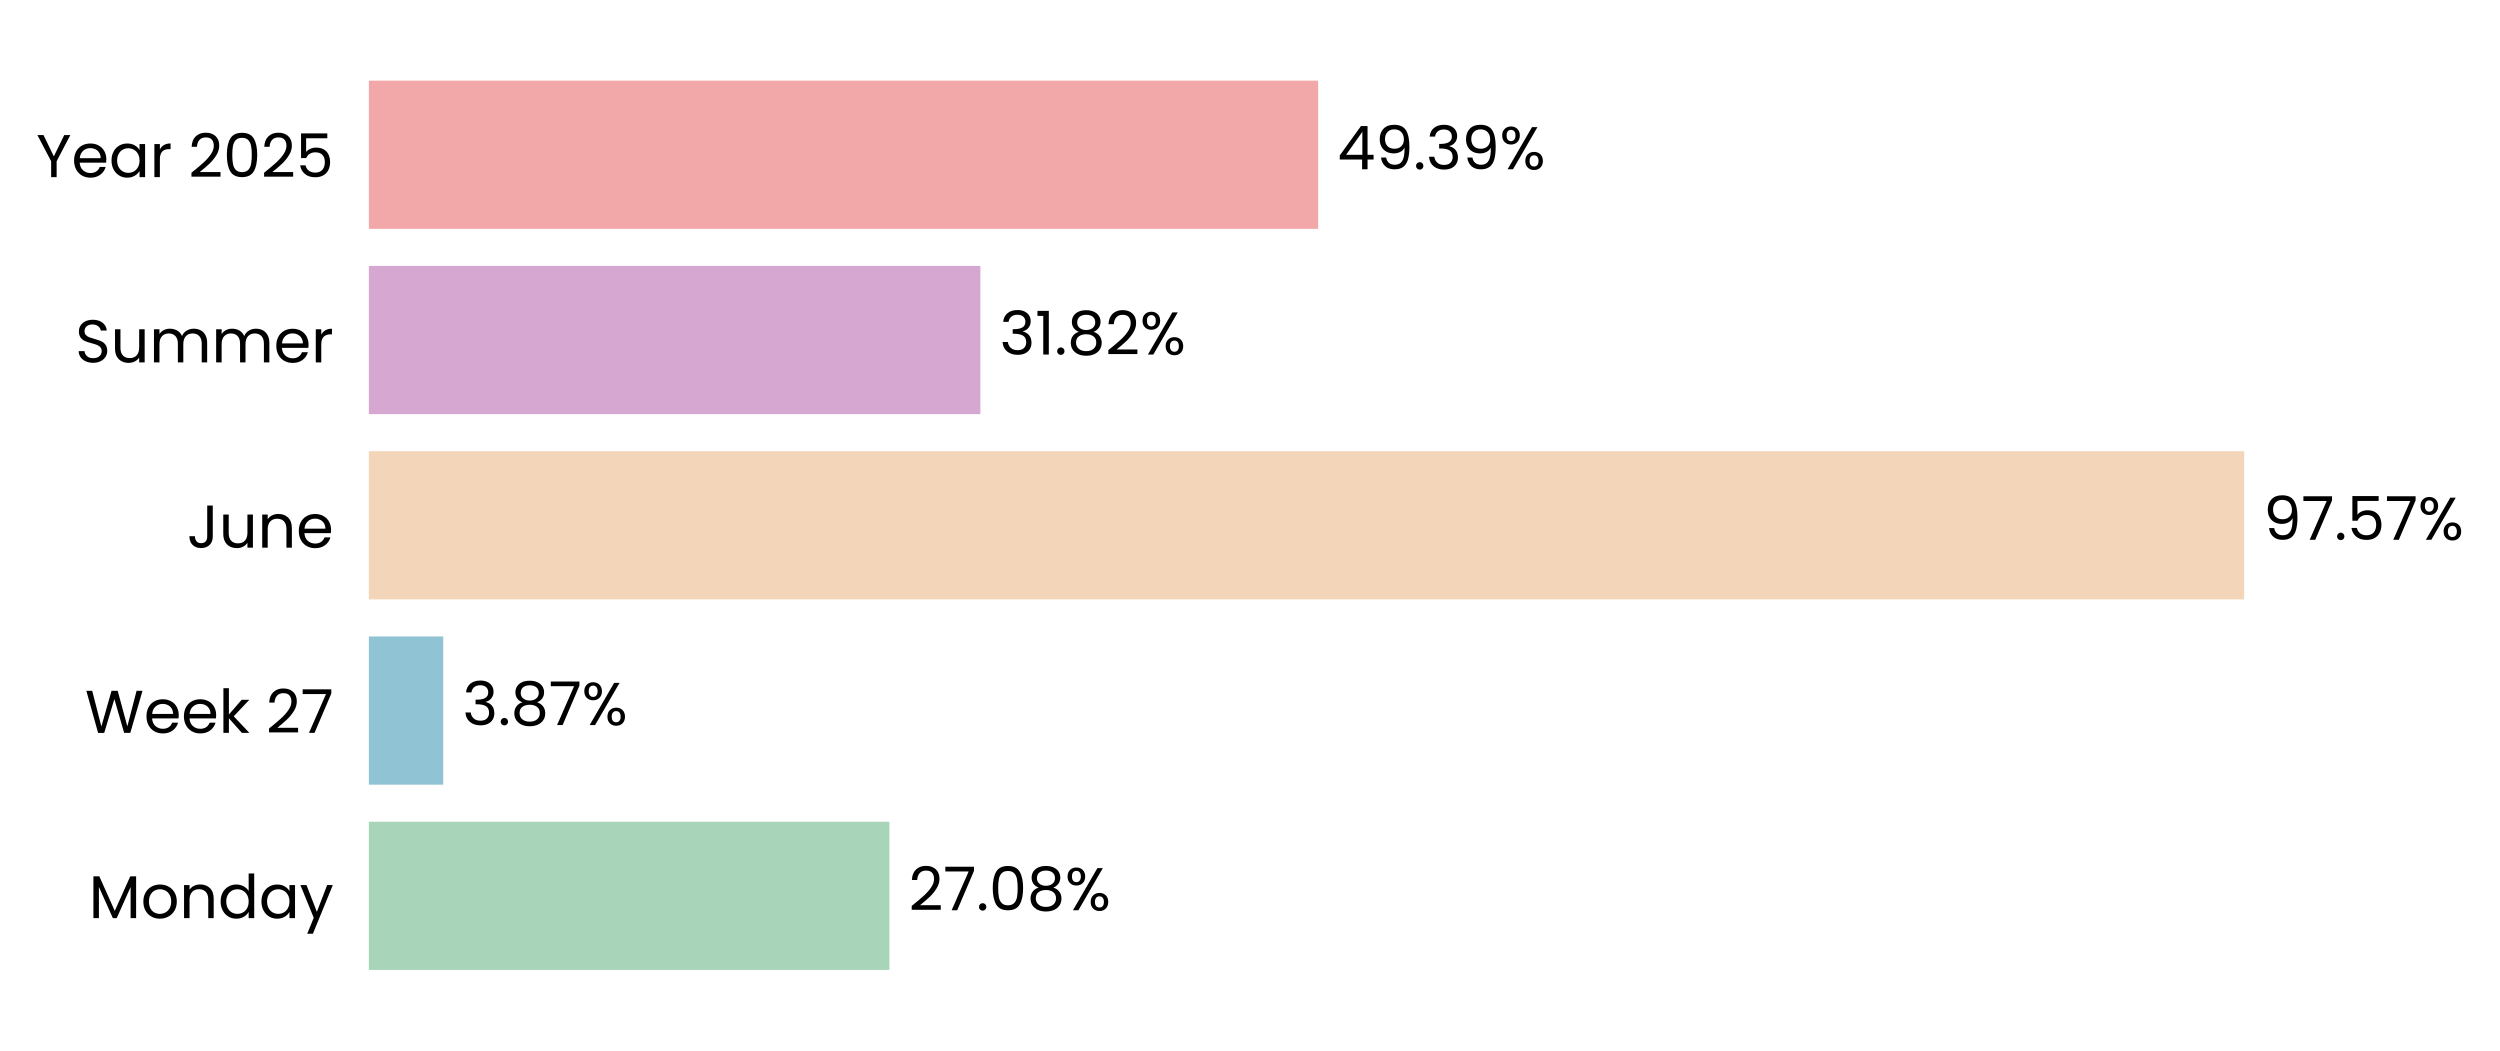
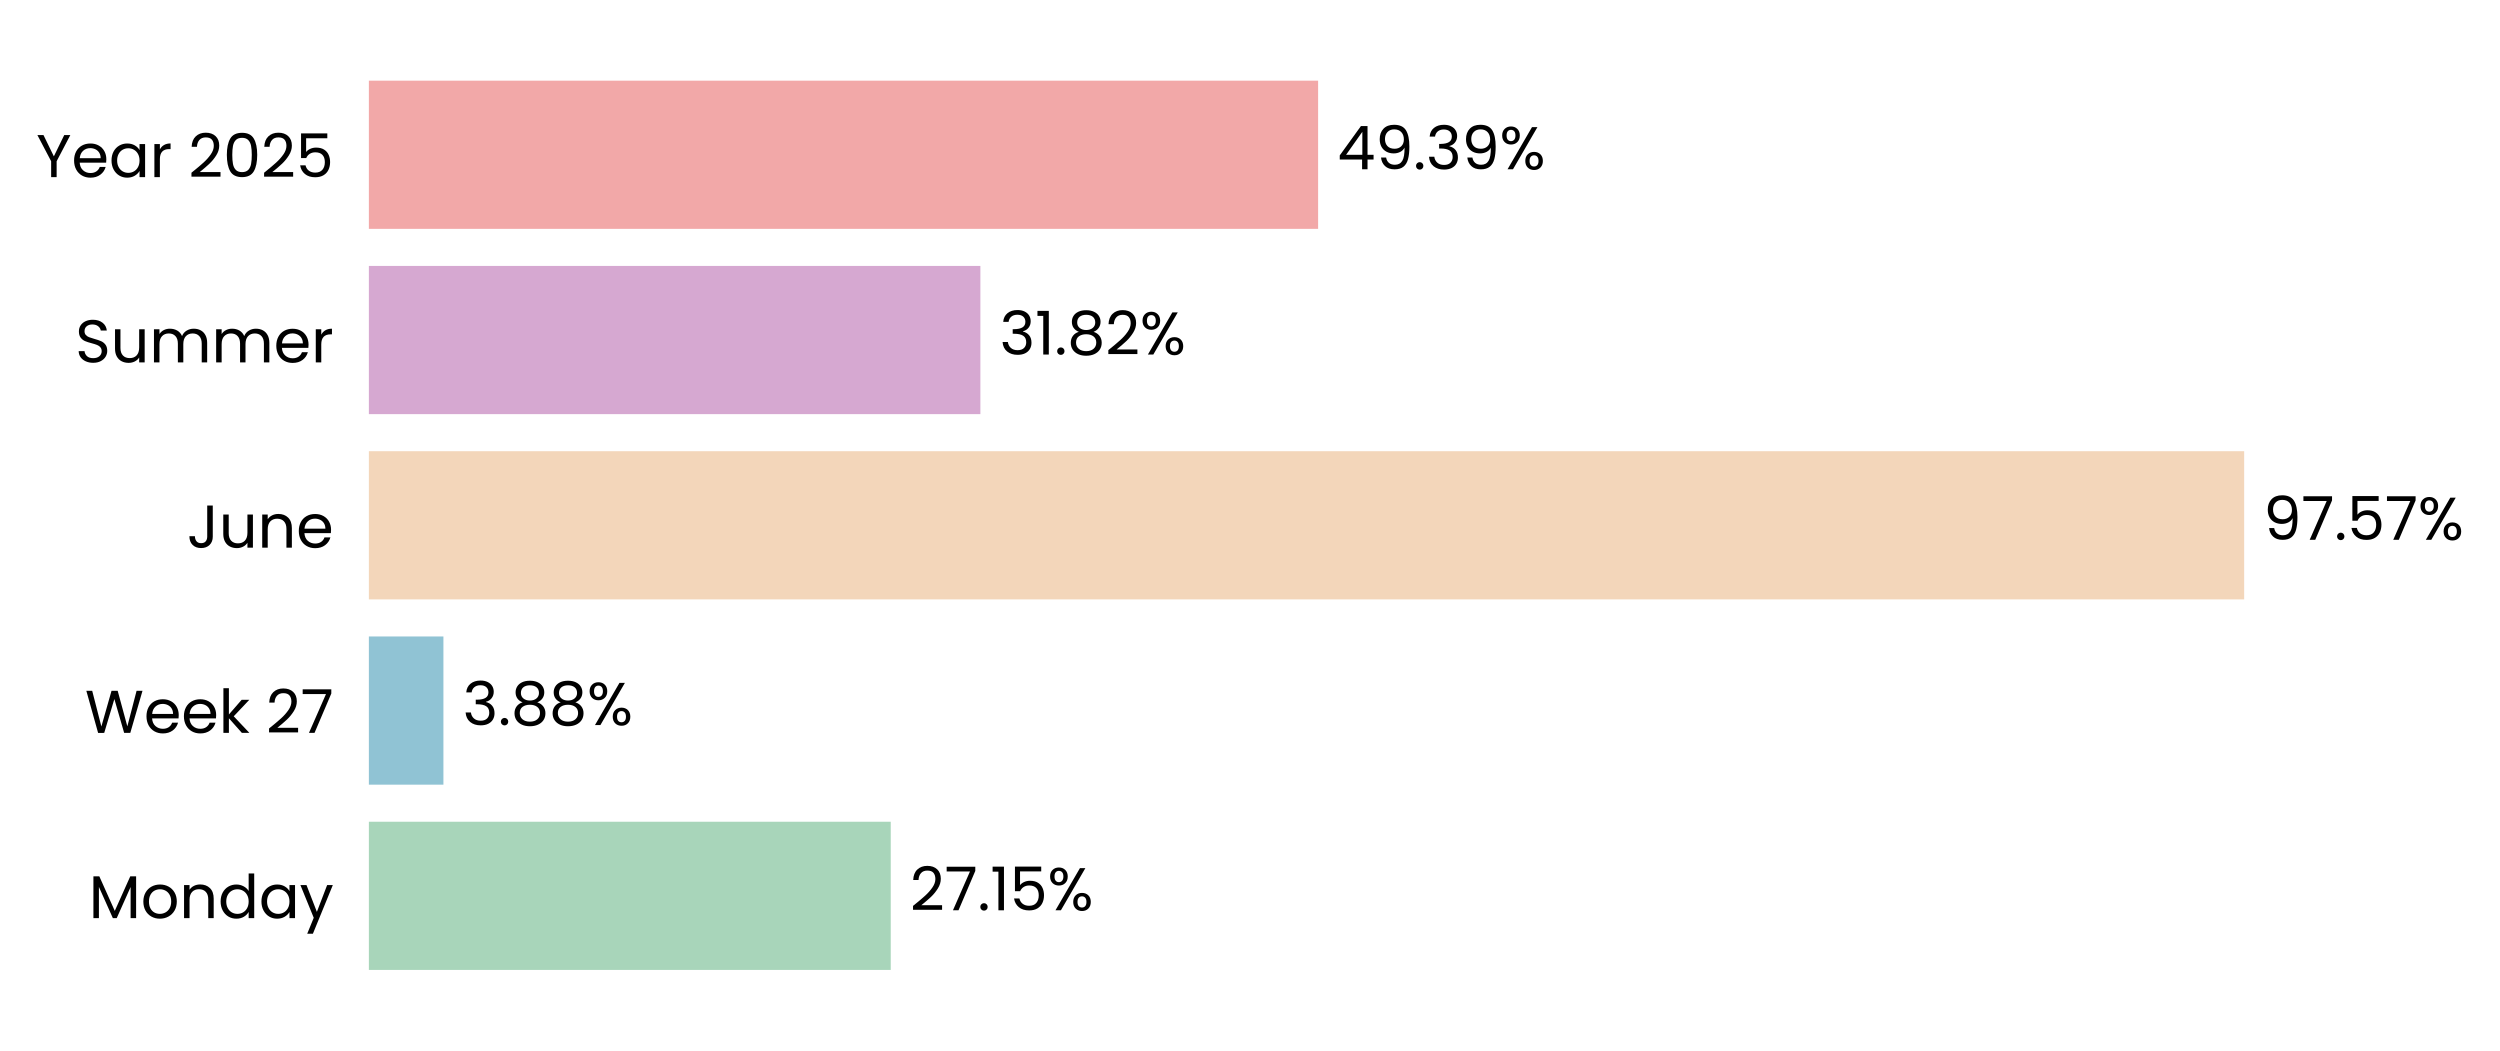
<svg xmlns="http://www.w3.org/2000/svg" xmlns:xlink="http://www.w3.org/1999/xlink" width="496.861pt" height="208.8pt" viewBox="0 0 496.861 208.8" version="1.1">
  <defs>
    <style type="text/css">*{stroke-linejoin: round; stroke-linecap: butt}</style>
  </defs>
  <g id="figure_1">
    <g id="patch_1">
      <path d="M 0 208.8  L 496.861 208.8  L 496.861 0  L 0 0  L 0 208.8  z " style="fill: none" />
    </g>
    <g id="axes_1">
      <g id="patch_2">
-         <path d="M 73.311 201.6  L 455.299 201.6  L 455.299 7.2  L 73.311 7.2  L 73.311 201.6  z " style="fill: none" />
+         <path d="M 73.311 201.6  L 455.29 201.6  L 455.29 7.2  L 73.311 7.2  L 73.311 201.6  z " style="fill: none" />
      </g>
      <g id="patch_3">
-         <path d="M 73.311 192.764  L 176.766 192.764  L 176.766 163.309  L 73.311 163.309  z " clip-path="url(#p9809fbea4d)" style="fill: #a8d5ba" />
+         <path d="M 73.311 192.764  L 177.029 192.764  L 177.029 163.309  L 73.311 163.309  z " clip-path="url(#p458162d895)" style="fill: #a8d5ba" />
      </g>
      <g id="patch_4">
-         <path d="M 73.311 155.945  L 88.091 155.945  L 88.091 126.491  L 73.311 126.491  z " clip-path="url(#p9809fbea4d)" style="fill: #90c3d4" />
+         <path d="M 73.311 155.945  L 88.128 155.945  L 88.128 126.491  L 73.311 126.491  z " clip-path="url(#p458162d895)" style="fill: #90c3d4" />
      </g>
      <g id="patch_5">
-         <path d="M 73.311 119.127  L 446.015 119.127  L 446.015 89.673  L 73.311 89.673  z " clip-path="url(#p9809fbea4d)" style="fill: #f3d6ba" />
+         <path d="M 73.311 119.127  L 446.015 119.127  L 446.015 89.673  L 73.311 89.673  z " clip-path="url(#p458162d895)" style="fill: #f3d6ba" />
      </g>
      <g id="patch_6">
-         <path d="M 73.311 82.309  L 194.845 82.309  L 194.845 52.855  L 73.311 52.855  z " clip-path="url(#p9809fbea4d)" style="fill: #d6a8d1" />
+         <path d="M 73.311 82.309  L 194.845 82.309  L 194.845 52.855  L 73.311 52.855  z " clip-path="url(#p458162d895)" style="fill: #d6a8d1" />
      </g>
      <g id="patch_7">
-         <path d="M 73.311 45.491  L 261.972 45.491  L 261.972 16.036  L 73.311 16.036  z " clip-path="url(#p9809fbea4d)" style="fill: #f2a8a8" />
+         <path d="M 73.311 45.491  L 261.968 45.491  L 261.968 16.036  L 73.311 16.036  z " clip-path="url(#p458162d895)" style="fill: #f2a8a8" />
      </g>
      <g id="matplotlib.axis_1">
        <g id="ytick_1">
          <g id="text_1">
            <g transform="translate(17.64187 182.4764) scale(0.12 -0.12)">
              <defs>
                <path id="Poppins-Regular-4d" d="M 5018 4429  L 5018 0  L 4435 0  L 4435 3302  L 2963 0  L 2554 0  L 1075 3309  L 1075 0  L 493 0  L 493 4429  L 1120 4429  L 2758 768  L 4397 4429  L 5018 4429  z " transform="scale(0.015625)" />
                <path id="Poppins-Regular-6f" d="M 2022 -58  Q 1530 -58 1130 166  Q 730 390 502 803  Q 275 1216 275 1760  Q 275 2298 508 2710  Q 742 3123 1145 3344  Q 1549 3565 2048 3565  Q 2547 3565 2950 3344  Q 3354 3123 3587 2713  Q 3821 2304 3821 1760  Q 3821 1216 3581 803  Q 3341 390 2931 166  Q 2522 -58 2022 -58  z M 2022 454  Q 2336 454 2611 601  Q 2886 749 3056 1043  Q 3226 1338 3226 1760  Q 3226 2182 3059 2476  Q 2893 2771 2624 2915  Q 2355 3059 2042 3059  Q 1722 3059 1456 2915  Q 1190 2771 1030 2476  Q 870 2182 870 1760  Q 870 1331 1027 1036  Q 1184 742 1446 598  Q 1709 454 2022 454  z " transform="scale(0.015625)" />
                <path id="Poppins-Regular-6e" d="M 2202 3571  Q 2842 3571 3238 3184  Q 3635 2797 3635 2067  L 3635 0  L 3059 0  L 3059 1984  Q 3059 2509 2796 2787  Q 2534 3066 2080 3066  Q 1619 3066 1347 2778  Q 1075 2490 1075 1939  L 1075 0  L 493 0  L 493 3507  L 1075 3507  L 1075 3008  Q 1248 3277 1545 3424  Q 1843 3571 2202 3571  z " transform="scale(0.015625)" />
                <path id="Poppins-Regular-64" d="M 275 1766  Q 275 2304 492 2710  Q 710 3117 1091 3341  Q 1472 3565 1946 3565  Q 2355 3565 2707 3376  Q 3059 3187 3245 2880  L 3245 4736  L 3834 4736  L 3834 0  L 3245 0  L 3245 659  Q 3072 346 2733 144  Q 2394 -58 1939 -58  Q 1472 -58 1091 172  Q 710 403 492 819  Q 275 1235 275 1766  z M 3245 1760  Q 3245 2157 3085 2451  Q 2925 2746 2653 2902  Q 2381 3059 2054 3059  Q 1728 3059 1459 2905  Q 1190 2752 1030 2457  Q 870 2163 870 1766  Q 870 1363 1030 1065  Q 1190 768 1459 611  Q 1728 454 2054 454  Q 2381 454 2653 611  Q 2925 768 3085 1065  Q 3245 1363 3245 1760  z " transform="scale(0.015625)" />
                <path id="Poppins-Regular-61" d="M 275 1766  Q 275 2304 492 2710  Q 710 3117 1091 3341  Q 1472 3565 1939 3565  Q 2400 3565 2739 3366  Q 3078 3168 3245 2867  L 3245 3507  L 3834 3507  L 3834 0  L 3245 0  L 3245 653  Q 3072 346 2729 144  Q 2387 -58 1933 -58  Q 1466 -58 1088 172  Q 710 403 492 819  Q 275 1235 275 1766  z M 3245 1760  Q 3245 2157 3085 2451  Q 2925 2746 2653 2902  Q 2381 3059 2054 3059  Q 1728 3059 1459 2905  Q 1190 2752 1030 2457  Q 870 2163 870 1766  Q 870 1363 1030 1065  Q 1190 768 1459 611  Q 1728 454 2054 454  Q 2381 454 2653 611  Q 2925 768 3085 1065  Q 3245 1363 3245 1760  z " transform="scale(0.015625)" />
                <path id="Poppins-Regular-79" d="M 3514 3507  L 1402 -1651  L 800 -1651  L 1491 38  L 77 3507  L 723 3507  L 1824 666  L 2912 3507  L 3514 3507  z " transform="scale(0.015625)" />
              </defs>
              <use xlink:href="#Poppins-Regular-4d" />
              <use xlink:href="#Poppins-Regular-6f" transform="translate(86.09999 0)" />
              <use xlink:href="#Poppins-Regular-6e" transform="translate(150.1 0)" />
              <use xlink:href="#Poppins-Regular-64" transform="translate(214.1 0)" />
              <use xlink:href="#Poppins-Regular-61" transform="translate(281.7 0)" />
              <use xlink:href="#Poppins-Regular-79" transform="translate(349.2999 0)" />
            </g>
          </g>
        </g>
        <g id="ytick_2">
          <g id="text_2">
            <g transform="translate(16.88437 145.6582) scale(0.12 -0.12)">
              <defs>
                <path id="Poppins-Regular-57" d="M 6099 4461  L 4806 0  L 4154 0  L 3117 3590  L 2042 0  L 1395 -6  L 147 4461  L 768 4461  L 1741 678  L 2816 4461  L 3469 4461  L 4493 691  L 5472 4461  L 6099 4461  z " transform="scale(0.015625)" />
                <path id="Poppins-Regular-65" d="M 3693 1888  Q 3693 1722 3674 1536  L 870 1536  Q 902 1018 1225 726  Q 1549 435 2010 435  Q 2387 435 2640 611  Q 2893 787 2995 1082  L 3622 1082  Q 3482 576 3059 259  Q 2637 -58 2010 -58  Q 1510 -58 1116 166  Q 723 390 499 803  Q 275 1216 275 1760  Q 275 2304 492 2713  Q 710 3123 1104 3344  Q 1498 3565 2010 3565  Q 2509 3565 2893 3347  Q 3277 3130 3485 2749  Q 3693 2368 3693 1888  z M 3091 2010  Q 3091 2342 2944 2582  Q 2797 2822 2544 2947  Q 2291 3072 1984 3072  Q 1542 3072 1232 2790  Q 922 2509 877 2010  L 3091 2010  z " transform="scale(0.015625)" />
                <path id="Poppins-Regular-6b" d="M 2451 0  L 1075 1549  L 1075 0  L 493 0  L 493 4736  L 1075 4736  L 1075 1952  L 2426 3507  L 3238 3507  L 1587 1760  L 3245 0  L 2451 0  z " transform="scale(0.015625)" />
                <path id="Poppins-Regular-20" transform="scale(0.015625)" />
                <path id="Poppins-Regular-32" d="M 326 467  Q 1139 1120 1600 1539  Q 2061 1958 2377 2416  Q 2694 2874 2694 3315  Q 2694 3731 2492 3971  Q 2291 4211 1843 4211  Q 1408 4211 1168 3939  Q 928 3667 909 3213  L 346 3213  Q 371 3930 780 4320  Q 1190 4710 1837 4710  Q 2496 4710 2883 4345  Q 3270 3981 3270 3341  Q 3270 2810 2953 2307  Q 2637 1805 2233 1424  Q 1830 1043 1203 538  L 3405 538  L 3405 51  L 326 51  L 326 467  z " transform="scale(0.015625)" />
                <path id="Poppins-Regular-37" d="M 3245 4173  L 1466 0  L 877 0  L 2682 4115  L 211 4115  L 211 4614  L 3245 4614  L 3245 4173  z " transform="scale(0.015625)" />
              </defs>
              <use xlink:href="#Poppins-Regular-57" />
              <use xlink:href="#Poppins-Regular-65" transform="translate(97.59999 0)" />
              <use xlink:href="#Poppins-Regular-65" transform="translate(159.6 0)" />
              <use xlink:href="#Poppins-Regular-6b" transform="translate(221.6 0)" />
              <use xlink:href="#Poppins-Regular-20" transform="translate(273.0999 0)" />
              <use xlink:href="#Poppins-Regular-32" transform="translate(299.7999 0)" />
              <use xlink:href="#Poppins-Regular-37" transform="translate(357.2999 0)" />
            </g>
          </g>
        </g>
        <g id="ytick_3">
          <g id="text_3">
            <g transform="translate(37.15125 108.84) scale(0.12 -0.12)">
              <defs>
                <path id="Poppins-Regular-4a" d="M 2739 4461  L 2739 1165  Q 2739 614 2400 284  Q 2061 -45 1504 -45  Q 941 -45 601 291  Q 262 627 262 1210  L 845 1210  Q 851 883 1014 678  Q 1178 474 1504 474  Q 1830 474 1990 669  Q 2150 864 2150 1165  L 2150 4461  L 2739 4461  z " transform="scale(0.015625)" />
                <path id="Poppins-Regular-75" d="M 3603 3507  L 3603 0  L 3021 0  L 3021 518  Q 2854 250 2556 99  Q 2259 -51 1901 -51  Q 1491 -51 1164 118  Q 838 288 649 627  Q 461 966 461 1453  L 461 3507  L 1037 3507  L 1037 1530  Q 1037 1011 1299 732  Q 1562 454 2016 454  Q 2483 454 2752 742  Q 3021 1030 3021 1581  L 3021 3507  L 3603 3507  z " transform="scale(0.015625)" />
              </defs>
              <use xlink:href="#Poppins-Regular-4a" />
              <use xlink:href="#Poppins-Regular-75" transform="translate(52.99999 0)" />
              <use xlink:href="#Poppins-Regular-6e" transform="translate(117 0)" />
              <use xlink:href="#Poppins-Regular-65" transform="translate(181 0)" />
            </g>
          </g>
        </g>
        <g id="ytick_4">
          <g id="text_4">
            <g transform="translate(14.95125 72.02182) scale(0.12 -0.12)">
              <defs>
                <path id="Poppins-Regular-53" d="M 1907 -45  Q 1466 -45 1117 112  Q 768 269 569 547  Q 371 826 365 1190  L 986 1190  Q 1018 877 1245 662  Q 1472 448 1907 448  Q 2323 448 2563 656  Q 2803 864 2803 1190  Q 2803 1446 2662 1606  Q 2522 1766 2310 1849  Q 2099 1933 1741 2029  Q 1299 2144 1033 2259  Q 768 2374 579 2620  Q 390 2867 390 3283  Q 390 3648 576 3929  Q 762 4211 1098 4364  Q 1434 4518 1869 4518  Q 2496 4518 2896 4204  Q 3296 3891 3347 3373  L 2707 3373  Q 2675 3629 2438 3824  Q 2202 4019 1811 4019  Q 1446 4019 1216 3830  Q 986 3642 986 3302  Q 986 3059 1123 2905  Q 1261 2752 1462 2672  Q 1664 2592 2029 2490  Q 2470 2368 2739 2249  Q 3008 2131 3200 1884  Q 3392 1638 3392 1216  Q 3392 890 3219 602  Q 3046 314 2707 134  Q 2368 -45 1907 -45  z " transform="scale(0.015625)" />
                <path id="Poppins-Regular-6d" d="M 4710 3571  Q 5120 3571 5440 3401  Q 5760 3232 5945 2893  Q 6131 2554 6131 2067  L 6131 0  L 5555 0  L 5555 1984  Q 5555 2509 5296 2787  Q 5037 3066 4595 3066  Q 4141 3066 3872 2774  Q 3603 2483 3603 1933  L 3603 0  L 3027 0  L 3027 1984  Q 3027 2509 2768 2787  Q 2509 3066 2067 3066  Q 1613 3066 1344 2774  Q 1075 2483 1075 1933  L 1075 0  L 493 0  L 493 3507  L 1075 3507  L 1075 3002  Q 1248 3277 1539 3424  Q 1830 3571 2182 3571  Q 2624 3571 2963 3372  Q 3302 3174 3469 2790  Q 3616 3162 3955 3366  Q 4294 3571 4710 3571  z " transform="scale(0.015625)" />
                <path id="Poppins-Regular-72" d="M 1075 2938  Q 1229 3238 1513 3404  Q 1798 3571 2208 3571  L 2208 2970  L 2054 2970  Q 1075 2970 1075 1907  L 1075 0  L 493 0  L 493 3507  L 1075 3507  L 1075 2938  z " transform="scale(0.015625)" />
              </defs>
              <use xlink:href="#Poppins-Regular-53" />
              <use xlink:href="#Poppins-Regular-75" transform="translate(58.7 0)" />
              <use xlink:href="#Poppins-Regular-6d" transform="translate(122.7 0)" />
              <use xlink:href="#Poppins-Regular-6d" transform="translate(225.7 0)" />
              <use xlink:href="#Poppins-Regular-65" transform="translate(328.7 0)" />
              <use xlink:href="#Poppins-Regular-72" transform="translate(390.6999 0)" />
            </g>
          </g>
        </g>
        <g id="ytick_5">
          <g id="text_5">
            <g transform="translate(7.2 35.20364) scale(0.12 -0.12)">
              <defs>
                <path id="Poppins-Regular-59" d="M 3616 4461  L 2163 1683  L 2163 0  L 1581 0  L 1581 1683  L 122 4461  L 768 4461  L 1869 2202  L 2970 4461  L 3616 4461  z " transform="scale(0.015625)" />
                <path id="Poppins-Regular-30" d="M 397 2362  Q 397 3462 755 4080  Q 1114 4698 2010 4698  Q 2899 4698 3257 4080  Q 3616 3462 3616 2362  Q 3616 1242 3257 621  Q 2899 0 2010 0  Q 1114 0 755 621  Q 397 1242 397 2362  z M 3040 2362  Q 3040 2918 2966 3305  Q 2893 3693 2665 3929  Q 2438 4166 2010 4166  Q 1574 4166 1347 3929  Q 1120 3693 1046 3305  Q 973 2918 973 2362  Q 973 1786 1046 1395  Q 1120 1005 1347 768  Q 1574 531 2010 531  Q 2438 531 2665 768  Q 2893 1005 2966 1395  Q 3040 1786 3040 2362  z " transform="scale(0.015625)" />
                <path id="Poppins-Regular-35" d="M 3347 4122  L 1101 4122  L 1101 2662  Q 1248 2867 1536 2998  Q 1824 3130 2157 3130  Q 2688 3130 3021 2909  Q 3354 2688 3498 2339  Q 3642 1990 3642 1600  Q 3642 1139 3469 774  Q 3296 410 2941 198  Q 2586 -13 2061 -13  Q 1389 -13 973 332  Q 557 678 467 1254  L 1037 1254  Q 1120 890 1389 685  Q 1658 480 2067 480  Q 2573 480 2829 784  Q 3085 1088 3085 1587  Q 3085 2086 2829 2358  Q 2573 2630 2074 2630  Q 1734 2630 1481 2467  Q 1229 2304 1114 2022  L 563 2022  L 563 4634  L 3347 4634  L 3347 4122  z " transform="scale(0.015625)" />
              </defs>
              <use xlink:href="#Poppins-Regular-59" />
              <use xlink:href="#Poppins-Regular-65" transform="translate(58.39999 0)" />
              <use xlink:href="#Poppins-Regular-61" transform="translate(120.4 0)" />
              <use xlink:href="#Poppins-Regular-72" transform="translate(188 0)" />
              <use xlink:href="#Poppins-Regular-20" transform="translate(225.3 0)" />
              <use xlink:href="#Poppins-Regular-32" transform="translate(252 0)" />
              <use xlink:href="#Poppins-Regular-30" transform="translate(309.4999 0)" />
              <use xlink:href="#Poppins-Regular-32" transform="translate(372.2999 0)" />
              <use xlink:href="#Poppins-Regular-35" transform="translate(429.7999 0)" />
            </g>
          </g>
        </g>
      </g>
      <g id="text_6">
-         <g transform="translate(180.5861 180.9164) scale(0.12 -0.12)">
+         <g transform="translate(180.8489 180.9164) scale(0.12 -0.12)">
          <defs>
            <path id="Poppins-Regular-2e" d="M 678 -38  Q 512 -38 397 77  Q 282 192 282 358  Q 282 525 397 640  Q 512 755 678 755  Q 838 755 950 640  Q 1062 525 1062 358  Q 1062 192 950 77  Q 838 -38 678 -38  z " transform="scale(0.015625)" />
-             <path id="Poppins-Regular-38" d="M 1242 2406  Q 883 2547 691 2816  Q 499 3085 499 3469  Q 499 3814 672 4092  Q 845 4371 1187 4534  Q 1530 4698 2016 4698  Q 2502 4698 2844 4534  Q 3187 4371 3363 4092  Q 3539 3814 3539 3469  Q 3539 3098 3340 2819  Q 3142 2541 2797 2406  Q 3194 2285 3427 1981  Q 3661 1677 3661 1248  Q 3661 832 3456 521  Q 3251 211 2876 41  Q 2502 -128 2016 -128  Q 1530 -128 1162 41  Q 794 211 589 521  Q 384 832 384 1248  Q 384 1677 614 1984  Q 845 2291 1242 2406  z M 2976 3398  Q 2976 3789 2720 4000  Q 2464 4211 2016 4211  Q 1574 4211 1318 4000  Q 1062 3789 1062 3392  Q 1062 3034 1328 2816  Q 1594 2598 2016 2598  Q 2445 2598 2710 2819  Q 2976 3040 2976 3398  z M 2016 2150  Q 1542 2150 1241 1929  Q 941 1709 941 1267  Q 941 858 1232 608  Q 1523 358 2016 358  Q 2509 358 2797 608  Q 3085 858 3085 1267  Q 3085 1696 2790 1923  Q 2496 2150 2016 2150  z " transform="scale(0.015625)" />
+             <path id="Poppins-Regular-31" d="M 243 4096  L 243 4627  L 1446 4627  L 1446 0  L 858 0  L 858 4096  L 243 4096  z " transform="scale(0.015625)" />
            <path id="Poppins-Regular-25" d="M 269 3584  Q 269 4019 531 4278  Q 794 4538 1203 4538  Q 1613 4538 1875 4278  Q 2138 4019 2138 3584  Q 2138 3142 1875 2883  Q 1613 2624 1203 2624  Q 794 2624 531 2883  Q 269 3142 269 3584  z M 4006 4467  L 1414 0  L 838 0  L 3430 4467  L 4006 4467  z M 1203 4179  Q 986 4179 861 4028  Q 736 3878 736 3584  Q 736 3290 861 3136  Q 986 2982 1203 2982  Q 1421 2982 1549 3139  Q 1677 3296 1677 3584  Q 1677 3878 1549 4028  Q 1421 4179 1203 4179  z M 2720 883  Q 2720 1325 2982 1584  Q 3245 1843 3654 1843  Q 4064 1843 4323 1584  Q 4582 1325 4582 883  Q 4582 448 4323 185  Q 4064 -77 3654 -77  Q 3245 -77 2982 182  Q 2720 442 2720 883  z M 3648 1478  Q 3430 1478 3302 1328  Q 3174 1178 3174 883  Q 3174 595 3302 444  Q 3430 294 3648 294  Q 3866 294 3994 444  Q 4122 595 4122 883  Q 4122 1178 3994 1328  Q 3866 1478 3648 1478  z " transform="scale(0.015625)" />
          </defs>
          <use xlink:href="#Poppins-Regular-32" />
          <use xlink:href="#Poppins-Regular-37" transform="translate(57.49999 0)" />
          <use xlink:href="#Poppins-Regular-2e" transform="translate(112.1 0)" />
-           <use xlink:href="#Poppins-Regular-30" transform="translate(133.1 0)" />
-           <use xlink:href="#Poppins-Regular-38" transform="translate(195.8999 0)" />
-           <use xlink:href="#Poppins-Regular-25" transform="translate(258.9999 0)" />
+           <use xlink:href="#Poppins-Regular-31" transform="translate(133.1 0)" />
+           <use xlink:href="#Poppins-Regular-35" transform="translate(165.0999 0)" />
+           <use xlink:href="#Poppins-Regular-25" transform="translate(227.8999 0)" />
        </g>
      </g>
      <g id="text_7">
-         <g transform="translate(91.91042 144.0982) scale(0.12 -0.12)">
+         <g transform="translate(91.94787 144.0982) scale(0.12 -0.12)">
          <defs>
            <path id="Poppins-Regular-33" d="M 384 3462  Q 429 4051 838 4384  Q 1248 4717 1901 4717  Q 2336 4717 2653 4560  Q 2970 4403 3133 4134  Q 3296 3866 3296 3526  Q 3296 3130 3069 2842  Q 2842 2554 2477 2470  L 2477 2438  Q 2893 2336 3136 2035  Q 3379 1734 3379 1248  Q 3379 883 3212 592  Q 3046 301 2713 134  Q 2381 -32 1914 -32  Q 1235 -32 800 323  Q 365 678 314 1331  L 877 1331  Q 922 947 1190 704  Q 1459 461 1907 461  Q 2355 461 2588 694  Q 2822 928 2822 1299  Q 2822 1779 2502 1990  Q 2182 2202 1536 2202  L 1389 2202  L 1389 2688  L 1542 2688  Q 2131 2694 2432 2883  Q 2733 3072 2733 3469  Q 2733 3808 2512 4013  Q 2291 4218 1882 4218  Q 1485 4218 1241 4013  Q 998 3808 954 3462  L 384 3462  z " transform="scale(0.015625)" />
+             <path id="Poppins-Regular-38" d="M 1242 2406  Q 883 2547 691 2816  Q 499 3085 499 3469  Q 499 3814 672 4092  Q 845 4371 1187 4534  Q 1530 4698 2016 4698  Q 2502 4698 2844 4534  Q 3187 4371 3363 4092  Q 3539 3814 3539 3469  Q 3539 3098 3340 2819  Q 3142 2541 2797 2406  Q 3194 2285 3427 1981  Q 3661 1677 3661 1248  Q 3661 832 3456 521  Q 3251 211 2876 41  Q 2502 -128 2016 -128  Q 1530 -128 1162 41  Q 794 211 589 521  Q 384 832 384 1248  Q 384 1677 614 1984  Q 845 2291 1242 2406  z M 2976 3398  Q 2976 3789 2720 4000  Q 2464 4211 2016 4211  Q 1574 4211 1318 4000  Q 1062 3789 1062 3392  Q 1062 3034 1328 2816  Q 1594 2598 2016 2598  Q 2445 2598 2710 2819  Q 2976 3040 2976 3398  z M 2016 2150  Q 1542 2150 1241 1929  Q 941 1709 941 1267  Q 941 858 1232 608  Q 1523 358 2016 358  Q 2509 358 2797 608  Q 3085 858 3085 1267  Q 3085 1696 2790 1923  Q 2496 2150 2016 2150  z " transform="scale(0.015625)" />
          </defs>
          <use xlink:href="#Poppins-Regular-33" />
          <use xlink:href="#Poppins-Regular-2e" transform="translate(58.89999 0)" />
          <use xlink:href="#Poppins-Regular-38" transform="translate(79.89998 0)" />
-           <use xlink:href="#Poppins-Regular-37" transform="translate(143 0)" />
-           <use xlink:href="#Poppins-Regular-25" transform="translate(197.6 0)" />
+           <use xlink:href="#Poppins-Regular-38" transform="translate(143 0)" />
+           <use xlink:href="#Poppins-Regular-25" transform="translate(206.1 0)" />
        </g>
      </g>
      <g id="text_8">
-         <g transform="translate(449.8345 107.28) scale(0.12 -0.12)">
+         <g transform="translate(449.8344 107.28) scale(0.12 -0.12)">
          <defs>
            <path id="Poppins-Regular-39" d="M 1146 1242  Q 1210 877 1443 678  Q 1677 480 2074 480  Q 2605 480 2857 896  Q 3110 1312 3098 2298  Q 2963 2010 2649 1846  Q 2336 1683 1952 1683  Q 1523 1683 1187 1859  Q 851 2035 659 2374  Q 467 2714 467 3194  Q 467 3878 864 4297  Q 1261 4717 1990 4717  Q 2886 4717 3248 4134  Q 3610 3552 3610 2400  Q 3610 1594 3466 1069  Q 3322 544 2979 269  Q 2637 -6 2042 -6  Q 1389 -6 1024 346  Q 659 698 608 1242  L 1146 1242  z M 2048 2176  Q 2477 2176 2752 2441  Q 3027 2707 3027 3162  Q 3027 3642 2758 3936  Q 2490 4230 2003 4230  Q 1555 4230 1289 3948  Q 1024 3667 1024 3206  Q 1024 2739 1286 2457  Q 1549 2176 2048 2176  z " transform="scale(0.015625)" />
          </defs>
          <use xlink:href="#Poppins-Regular-39" />
          <use xlink:href="#Poppins-Regular-37" transform="translate(62.99999 0)" />
          <use xlink:href="#Poppins-Regular-2e" transform="translate(117.6 0)" />
          <use xlink:href="#Poppins-Regular-35" transform="translate(138.6 0)" />
          <use xlink:href="#Poppins-Regular-37" transform="translate(201.3999 0)" />
          <use xlink:href="#Poppins-Regular-25" transform="translate(255.9999 0)" />
        </g>
      </g>
      <g id="text_9">
-         <g transform="translate(198.6648 70.46182) scale(0.12 -0.12)">
-           <defs>
-             <path id="Poppins-Regular-31" d="M 243 4096  L 243 4627  L 1446 4627  L 1446 0  L 858 0  L 858 4096  L 243 4096  z " transform="scale(0.015625)" />
-           </defs>
+         <g transform="translate(198.6647 70.46182) scale(0.12 -0.12)">
          <use xlink:href="#Poppins-Regular-33" />
          <use xlink:href="#Poppins-Regular-31" transform="translate(58.89999 0)" />
          <use xlink:href="#Poppins-Regular-2e" transform="translate(90.89998 0)" />
          <use xlink:href="#Poppins-Regular-38" transform="translate(111.9 0)" />
          <use xlink:href="#Poppins-Regular-32" transform="translate(175 0)" />
          <use xlink:href="#Poppins-Regular-25" transform="translate(232.4999 0)" />
        </g>
      </g>
      <g id="text_10">
-         <g transform="translate(265.7921 33.64364) scale(0.12 -0.12)">
+         <g transform="translate(265.7883 33.64364) scale(0.12 -0.12)">
          <defs>
            <path id="Poppins-Regular-34" d="M 256 1030  L 256 1472  L 2502 4582  L 3200 4582  L 3200 1536  L 3840 1536  L 3840 1030  L 3200 1030  L 3200 0  L 2624 0  L 2624 1030  L 256 1030  z M 2650 3974  L 928 1536  L 2650 1536  L 2650 3974  z " transform="scale(0.015625)" />
          </defs>
          <use xlink:href="#Poppins-Regular-34" />
          <use xlink:href="#Poppins-Regular-39" transform="translate(62.89999 0)" />
          <use xlink:href="#Poppins-Regular-2e" transform="translate(125.9 0)" />
          <use xlink:href="#Poppins-Regular-33" transform="translate(146.9 0)" />
          <use xlink:href="#Poppins-Regular-39" transform="translate(205.8 0)" />
          <use xlink:href="#Poppins-Regular-25" transform="translate(268.7999 0)" />
        </g>
      </g>
    </g>
  </g>
  <defs>
-     <clipPath id="p9809fbea4d">
-       <rect x="73.311" y="7.2" width="381.988" height="194.4" />
+     <clipPath id="p458162d895">
+       <rect x="73.311" y="7.2" width="381.979" height="194.4" />
    </clipPath>
  </defs>
</svg>
